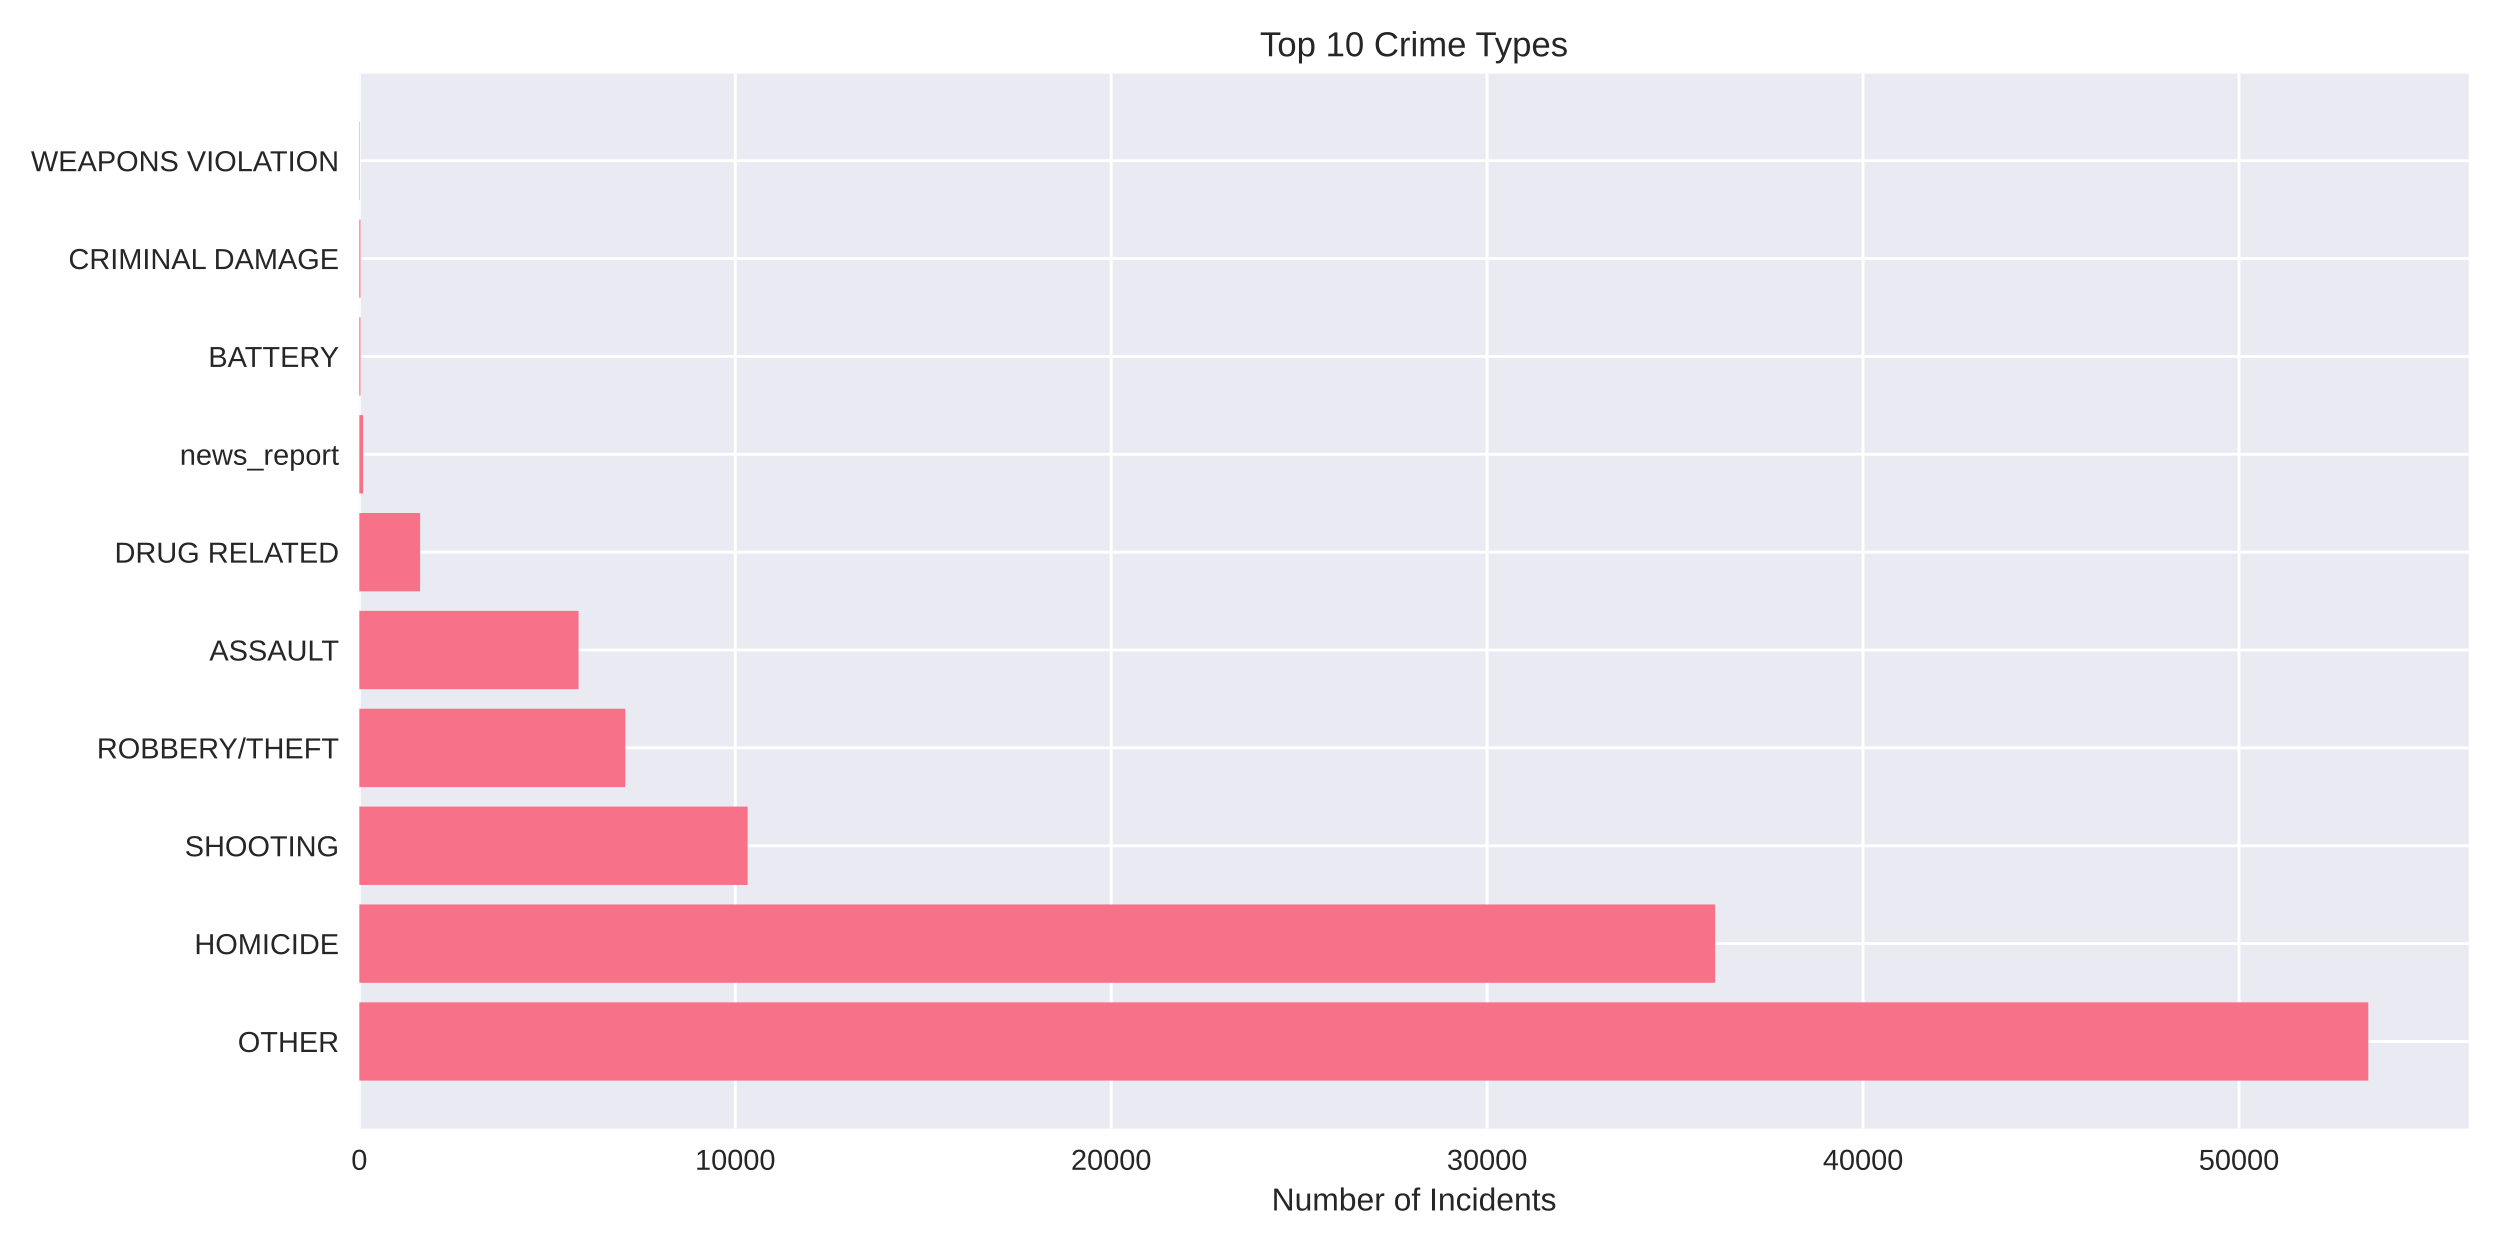
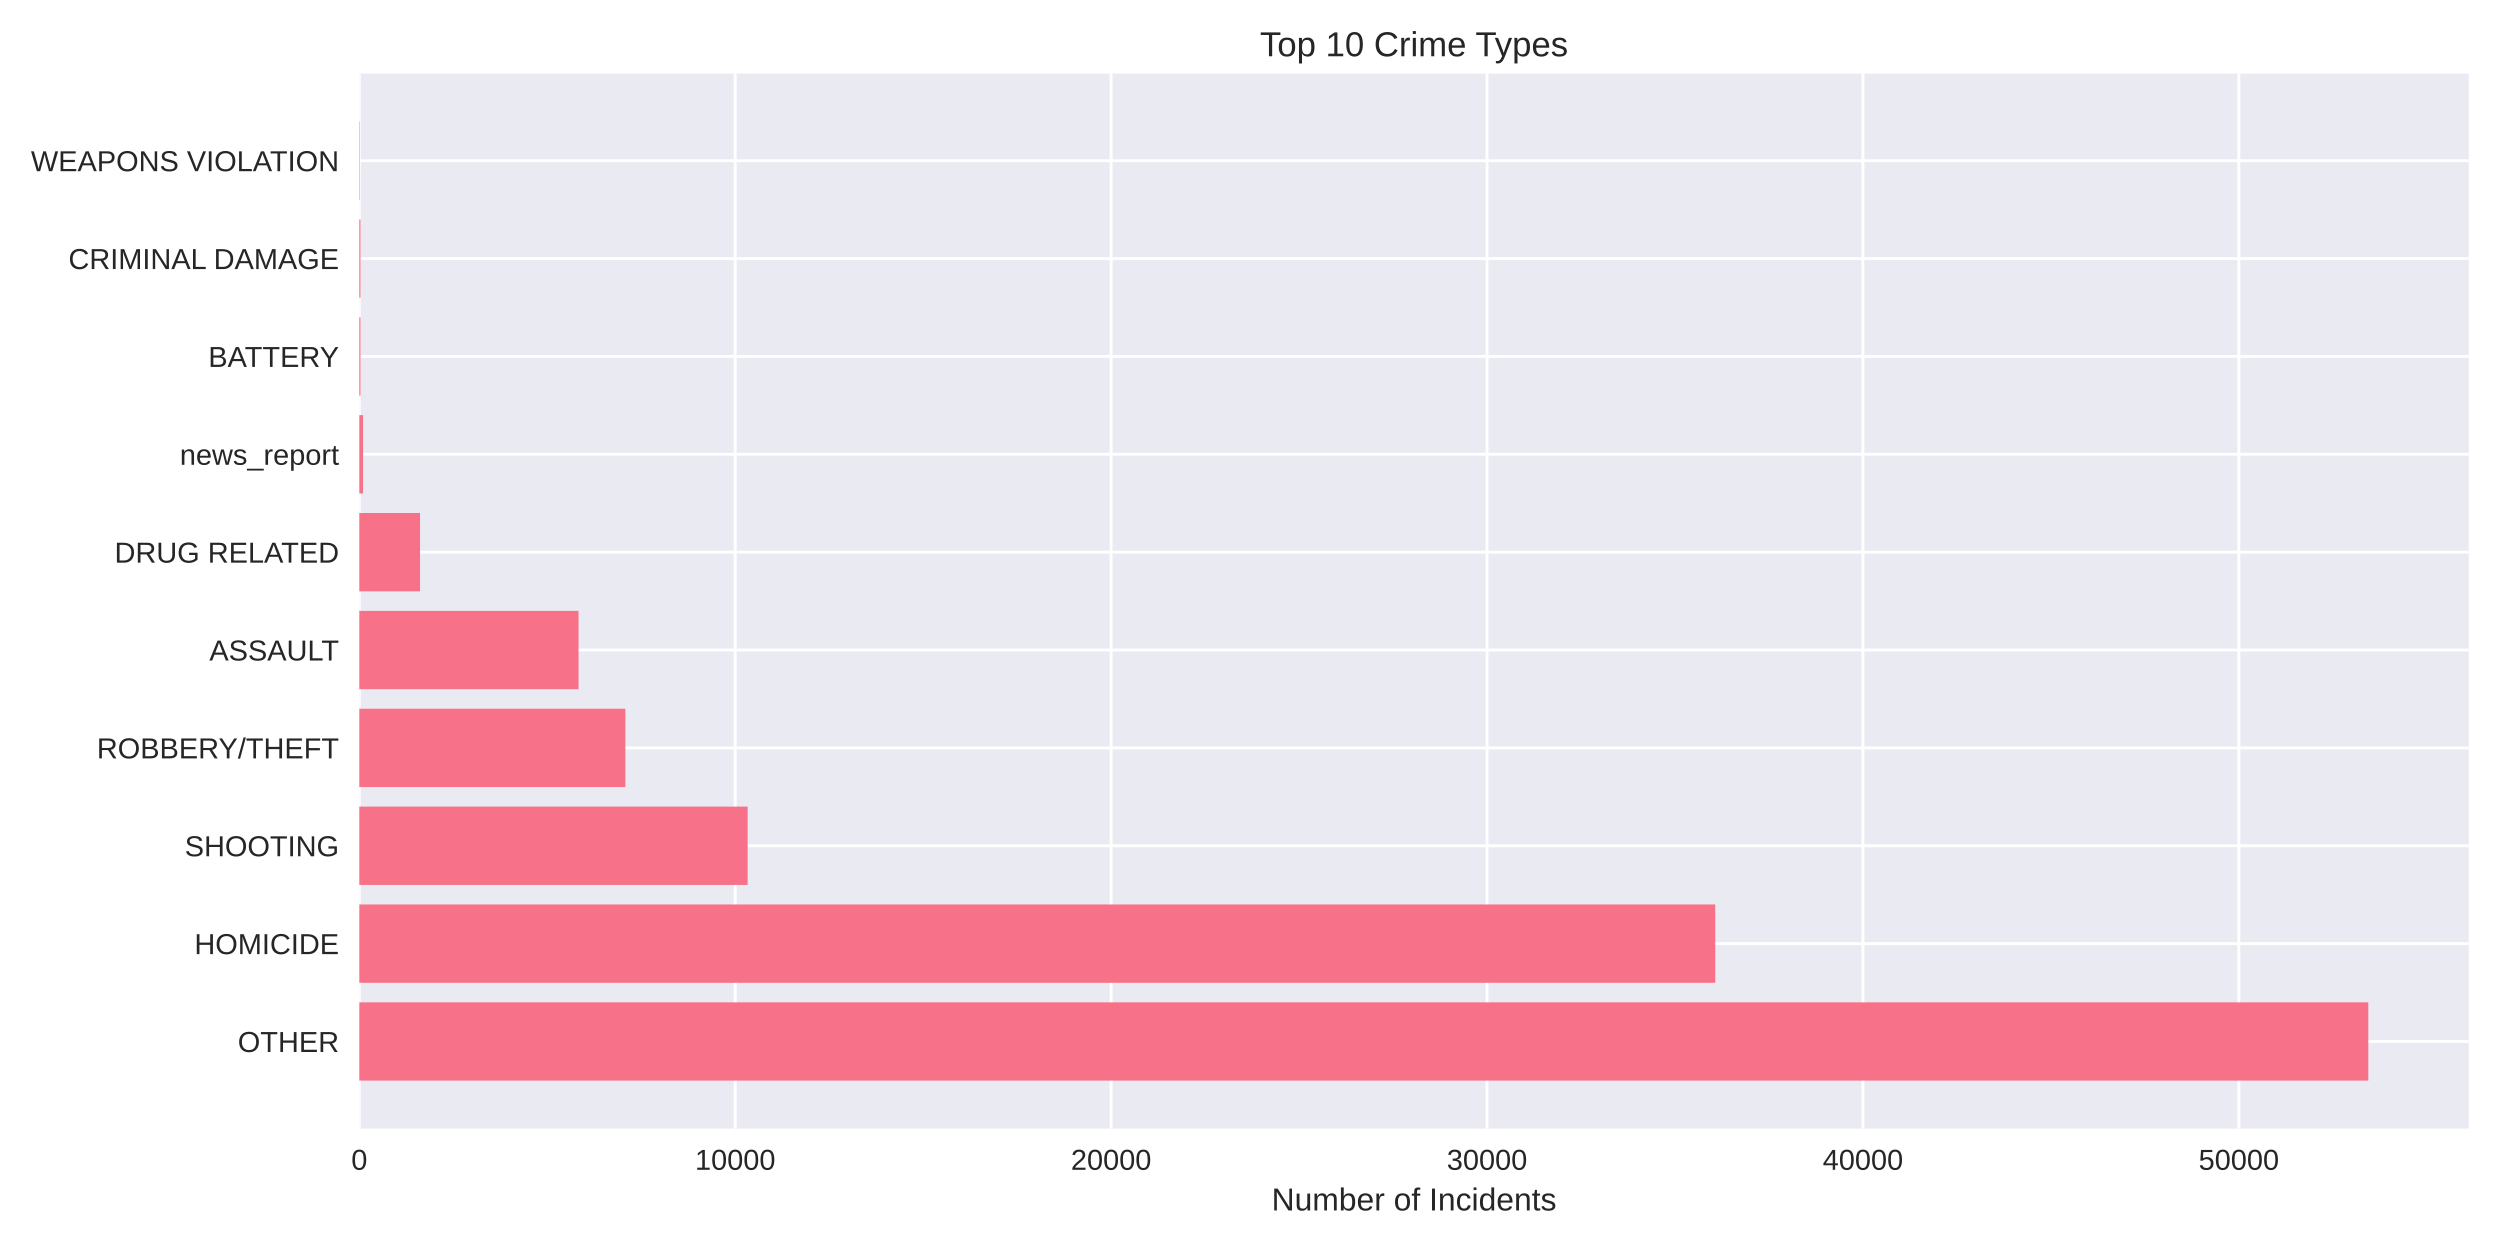
<svg xmlns="http://www.w3.org/2000/svg" width="864pt" height="432pt" viewBox="0 0 864 432" version="1.1">
  <defs>
    <style type="text/css">*{stroke-linejoin: round; stroke-linecap: butt}</style>
  </defs>
  <g id="figure_1">
    <g id="patch_1">
      <path d="M 0 432  L 864 432  L 864 0  L 0 0  z " style="fill: #ffffff" />
    </g>
    <g id="axes_1">
      <g id="patch_2">
        <path d="M 124.18 390.04  L 853.2 390.04  L 853.2 25.44  L 124.18 25.44  z " style="fill: #eaeaf2" />
      </g>
      <g id="matplotlib.axis_1">
        <g id="xtick_1">
          <g id="line2d_1">
-             <path d="M 124.18 390.04  L 124.18 25.44  " clip-path="url(#p0fb08d08fd)" style="fill: none; stroke: #ffffff; stroke-linecap: round" />
+             <path d="M 124.18 390.04  L 124.18 25.44  " clip-path="url(#p19b7d1bbaf)" style="fill: none; stroke: #ffffff; stroke-linecap: round" />
          </g>
          <g id="line2d_2" />
          <g id="text_1">
            <text style="fill: #262626; font: 10px 'Arial', 'Liberation Sans', 'DejaVu Sans', 'Bitstream Vera Sans', sans-serif; text-anchor: middle" x="124.18" y="404.287" transform="rotate(-0 124.18 404.2869)">0</text>
          </g>
        </g>
        <g id="xtick_2">
          <g id="line2d_3">
-             <path d="M 254.105 390.04  L 254.105 25.44  " clip-path="url(#p0fb08d08fd)" style="fill: none; stroke: #ffffff; stroke-linecap: round" />
+             <path d="M 254.093 390.04  L 254.093 25.44  " clip-path="url(#p19b7d1bbaf)" style="fill: none; stroke: #ffffff; stroke-linecap: round" />
          </g>
          <g id="line2d_4" />
          <g id="text_2">
-             <text style="fill: #262626; font: 10px 'Arial', 'Liberation Sans', 'DejaVu Sans', 'Bitstream Vera Sans', sans-serif; text-anchor: middle" x="254.105" y="404.287" transform="rotate(-0 254.1047 404.2869)">10000</text>
+             <text style="fill: #262626; font: 10px 'Arial', 'Liberation Sans', 'DejaVu Sans', 'Bitstream Vera Sans', sans-serif; text-anchor: middle" x="254.093" y="404.287" transform="rotate(-0 254.0926 404.2869)">10000</text>
          </g>
        </g>
        <g id="xtick_3">
          <g id="line2d_5">
-             <path d="M 384.029 390.04  L 384.029 25.44  " clip-path="url(#p0fb08d08fd)" style="fill: none; stroke: #ffffff; stroke-linecap: round" />
+             <path d="M 384.005 390.04  L 384.005 25.44  " clip-path="url(#p19b7d1bbaf)" style="fill: none; stroke: #ffffff; stroke-linecap: round" />
          </g>
          <g id="line2d_6" />
          <g id="text_3">
-             <text style="fill: #262626; font: 10px 'Arial', 'Liberation Sans', 'DejaVu Sans', 'Bitstream Vera Sans', sans-serif; text-anchor: middle" x="384.029" y="404.287" transform="rotate(-0 384.0295 404.2869)">20000</text>
+             <text style="fill: #262626; font: 10px 'Arial', 'Liberation Sans', 'DejaVu Sans', 'Bitstream Vera Sans', sans-serif; text-anchor: middle" x="384.005" y="404.287" transform="rotate(-0 384.0051 404.2869)">20000</text>
          </g>
        </g>
        <g id="xtick_4">
          <g id="line2d_7">
-             <path d="M 513.954 390.04  L 513.954 25.44  " clip-path="url(#p0fb08d08fd)" style="fill: none; stroke: #ffffff; stroke-linecap: round" />
+             <path d="M 513.918 390.04  L 513.918 25.44  " clip-path="url(#p19b7d1bbaf)" style="fill: none; stroke: #ffffff; stroke-linecap: round" />
          </g>
          <g id="line2d_8" />
          <g id="text_4">
-             <text style="fill: #262626; font: 10px 'Arial', 'Liberation Sans', 'DejaVu Sans', 'Bitstream Vera Sans', sans-serif; text-anchor: middle" x="513.954" y="404.287" transform="rotate(-0 513.9542 404.2869)">30000</text>
+             <text style="fill: #262626; font: 10px 'Arial', 'Liberation Sans', 'DejaVu Sans', 'Bitstream Vera Sans', sans-serif; text-anchor: middle" x="513.918" y="404.287" transform="rotate(-0 513.9177 404.2869)">30000</text>
          </g>
        </g>
        <g id="xtick_5">
          <g id="line2d_9">
-             <path d="M 643.879 390.04  L 643.879 25.44  " clip-path="url(#p0fb08d08fd)" style="fill: none; stroke: #ffffff; stroke-linecap: round" />
+             <path d="M 643.83 390.04  L 643.83 25.44  " clip-path="url(#p19b7d1bbaf)" style="fill: none; stroke: #ffffff; stroke-linecap: round" />
          </g>
          <g id="line2d_10" />
          <g id="text_5">
-             <text style="fill: #262626; font: 10px 'Arial', 'Liberation Sans', 'DejaVu Sans', 'Bitstream Vera Sans', sans-serif; text-anchor: middle" x="643.879" y="404.287" transform="rotate(-0 643.8789 404.2869)">40000</text>
+             <text style="fill: #262626; font: 10px 'Arial', 'Liberation Sans', 'DejaVu Sans', 'Bitstream Vera Sans', sans-serif; text-anchor: middle" x="643.83" y="404.287" transform="rotate(-0 643.8303 404.2869)">40000</text>
          </g>
        </g>
        <g id="xtick_6">
          <g id="line2d_11">
-             <path d="M 773.804 390.04  L 773.804 25.44  " clip-path="url(#p0fb08d08fd)" style="fill: none; stroke: #ffffff; stroke-linecap: round" />
+             <path d="M 773.743 390.04  L 773.743 25.44  " clip-path="url(#p19b7d1bbaf)" style="fill: none; stroke: #ffffff; stroke-linecap: round" />
          </g>
          <g id="line2d_12" />
          <g id="text_6">
-             <text style="fill: #262626; font: 10px 'Arial', 'Liberation Sans', 'DejaVu Sans', 'Bitstream Vera Sans', sans-serif; text-anchor: middle" x="773.804" y="404.287" transform="rotate(-0 773.8036 404.2869)">50000</text>
+             <text style="fill: #262626; font: 10px 'Arial', 'Liberation Sans', 'DejaVu Sans', 'Bitstream Vera Sans', sans-serif; text-anchor: middle" x="773.743" y="404.287" transform="rotate(-0 773.7429 404.2869)">50000</text>
          </g>
        </g>
        <g id="text_7">
          <text style="fill: #262626; font: 11px 'Arial', 'Liberation Sans', 'DejaVu Sans', 'Bitstream Vera Sans', sans-serif; text-anchor: middle" x="488.69" y="418.333" transform="rotate(-0 488.69 418.3334)">Number of Incidents</text>
        </g>
      </g>
      <g id="matplotlib.axis_2">
        <g id="ytick_1">
          <g id="line2d_13">
-             <path d="M 124.18 359.939  L 853.2 359.939  " clip-path="url(#p0fb08d08fd)" style="fill: none; stroke: #ffffff; stroke-linecap: round" />
+             <path d="M 124.18 359.939  L 853.2 359.939  " clip-path="url(#p19b7d1bbaf)" style="fill: none; stroke: #ffffff; stroke-linecap: round" />
          </g>
          <g id="line2d_14" />
          <g id="text_8">
            <text style="fill: #262626; font: 10px 'Arial', 'Liberation Sans', 'DejaVu Sans', 'Bitstream Vera Sans', sans-serif; text-anchor: end" x="117.18" y="363.562" transform="rotate(-0 117.18 363.562)">OTHER</text>
          </g>
        </g>
        <g id="ytick_2">
          <g id="line2d_15">
-             <path d="M 124.18 326.117  L 853.2 326.117  " clip-path="url(#p0fb08d08fd)" style="fill: none; stroke: #ffffff; stroke-linecap: round" />
+             <path d="M 124.18 326.117  L 853.2 326.117  " clip-path="url(#p19b7d1bbaf)" style="fill: none; stroke: #ffffff; stroke-linecap: round" />
          </g>
          <g id="line2d_16" />
          <g id="text_9">
            <text style="fill: #262626; font: 10px 'Arial', 'Liberation Sans', 'DejaVu Sans', 'Bitstream Vera Sans', sans-serif; text-anchor: end" x="117.18" y="329.74" transform="rotate(-0 117.18 329.7401)">HOMICIDE</text>
          </g>
        </g>
        <g id="ytick_3">
          <g id="line2d_17">
-             <path d="M 124.18 292.295  L 853.2 292.295  " clip-path="url(#p0fb08d08fd)" style="fill: none; stroke: #ffffff; stroke-linecap: round" />
+             <path d="M 124.18 292.295  L 853.2 292.295  " clip-path="url(#p19b7d1bbaf)" style="fill: none; stroke: #ffffff; stroke-linecap: round" />
          </g>
          <g id="line2d_18" />
          <g id="text_10">
            <text style="fill: #262626; font: 10px 'Arial', 'Liberation Sans', 'DejaVu Sans', 'Bitstream Vera Sans', sans-serif; text-anchor: end" x="117.18" y="295.918" transform="rotate(-0 117.18 295.9182)">SHOOTING</text>
          </g>
        </g>
        <g id="ytick_4">
          <g id="line2d_19">
-             <path d="M 124.18 258.473  L 853.2 258.473  " clip-path="url(#p0fb08d08fd)" style="fill: none; stroke: #ffffff; stroke-linecap: round" />
+             <path d="M 124.18 258.473  L 853.2 258.473  " clip-path="url(#p19b7d1bbaf)" style="fill: none; stroke: #ffffff; stroke-linecap: round" />
          </g>
          <g id="line2d_20" />
          <g id="text_11">
            <text style="fill: #262626; font: 10px 'Arial', 'Liberation Sans', 'DejaVu Sans', 'Bitstream Vera Sans', sans-serif; text-anchor: end" x="117.18" y="262.096" transform="rotate(-0 117.18 262.0963)">ROBBERY/THEFT</text>
          </g>
        </g>
        <g id="ytick_5">
          <g id="line2d_21">
-             <path d="M 124.18 224.651  L 853.2 224.651  " clip-path="url(#p0fb08d08fd)" style="fill: none; stroke: #ffffff; stroke-linecap: round" />
+             <path d="M 124.18 224.651  L 853.2 224.651  " clip-path="url(#p19b7d1bbaf)" style="fill: none; stroke: #ffffff; stroke-linecap: round" />
          </g>
          <g id="line2d_22" />
          <g id="text_12">
            <text style="fill: #262626; font: 10px 'Arial', 'Liberation Sans', 'DejaVu Sans', 'Bitstream Vera Sans', sans-serif; text-anchor: end" x="117.18" y="228.274" transform="rotate(-0 117.18 228.2744)">ASSAULT</text>
          </g>
        </g>
        <g id="ytick_6">
          <g id="line2d_23">
-             <path d="M 124.18 190.829  L 853.2 190.829  " clip-path="url(#p0fb08d08fd)" style="fill: none; stroke: #ffffff; stroke-linecap: round" />
+             <path d="M 124.18 190.829  L 853.2 190.829  " clip-path="url(#p19b7d1bbaf)" style="fill: none; stroke: #ffffff; stroke-linecap: round" />
          </g>
          <g id="line2d_24" />
          <g id="text_13">
            <text style="fill: #262626; font: 10px 'Arial', 'Liberation Sans', 'DejaVu Sans', 'Bitstream Vera Sans', sans-serif; text-anchor: end" x="117.18" y="194.452" transform="rotate(-0 117.18 194.4525)">DRUG RELATED</text>
          </g>
        </g>
        <g id="ytick_7">
          <g id="line2d_25">
-             <path d="M 124.18 157.007  L 853.2 157.007  " clip-path="url(#p0fb08d08fd)" style="fill: none; stroke: #ffffff; stroke-linecap: round" />
+             <path d="M 124.18 157.007  L 853.2 157.007  " clip-path="url(#p19b7d1bbaf)" style="fill: none; stroke: #ffffff; stroke-linecap: round" />
          </g>
          <g id="line2d_26" />
          <g id="text_14">
            <text style="fill: #262626; font: 10px 'Arial', 'Liberation Sans', 'DejaVu Sans', 'Bitstream Vera Sans', sans-serif; text-anchor: end" x="117.18" y="160.631" transform="rotate(-0 117.18 160.6306)">news_report</text>
          </g>
        </g>
        <g id="ytick_8">
          <g id="line2d_27">
-             <path d="M 124.18 123.185  L 853.2 123.185  " clip-path="url(#p0fb08d08fd)" style="fill: none; stroke: #ffffff; stroke-linecap: round" />
+             <path d="M 124.18 123.185  L 853.2 123.185  " clip-path="url(#p19b7d1bbaf)" style="fill: none; stroke: #ffffff; stroke-linecap: round" />
          </g>
          <g id="line2d_28" />
          <g id="text_15">
            <text style="fill: #262626; font: 10px 'Arial', 'Liberation Sans', 'DejaVu Sans', 'Bitstream Vera Sans', sans-serif; text-anchor: end" x="117.18" y="126.809" transform="rotate(-0 117.18 126.8087)">BATTERY</text>
          </g>
        </g>
        <g id="ytick_9">
          <g id="line2d_29">
-             <path d="M 124.18 89.363  L 853.2 89.363  " clip-path="url(#p0fb08d08fd)" style="fill: none; stroke: #ffffff; stroke-linecap: round" />
+             <path d="M 124.18 89.363  L 853.2 89.363  " clip-path="url(#p19b7d1bbaf)" style="fill: none; stroke: #ffffff; stroke-linecap: round" />
          </g>
          <g id="line2d_30" />
          <g id="text_16">
            <text style="fill: #262626; font: 10px 'Arial', 'Liberation Sans', 'DejaVu Sans', 'Bitstream Vera Sans', sans-serif; text-anchor: end" x="117.18" y="92.987" transform="rotate(-0 117.18 92.98681)">CRIMINAL DAMAGE</text>
          </g>
        </g>
        <g id="ytick_10">
          <g id="line2d_31">
-             <path d="M 124.18 55.541  L 853.2 55.541  " clip-path="url(#p0fb08d08fd)" style="fill: none; stroke: #ffffff; stroke-linecap: round" />
+             <path d="M 124.18 55.541  L 853.2 55.541  " clip-path="url(#p19b7d1bbaf)" style="fill: none; stroke: #ffffff; stroke-linecap: round" />
          </g>
          <g id="line2d_32" />
          <g id="text_17">
            <text style="fill: #262626; font: 10px 'Arial', 'Liberation Sans', 'DejaVu Sans', 'Bitstream Vera Sans', sans-serif; text-anchor: end" x="117.18" y="59.165" transform="rotate(-0 117.18 59.16492)">WEAPONS VIOLATION</text>
          </g>
        </g>
      </g>
      <g id="patch_3">
-         <path d="M 124.18 373.467  L 818.485 373.467  L 818.485 346.41  L 124.18 346.41  z " clip-path="url(#p0fb08d08fd)" style="fill: #f77189" />
+         <path d="M 124.18 373.467  L 818.485 373.467  L 818.485 346.41  L 124.18 346.41  z " clip-path="url(#p19b7d1bbaf)" style="fill: #f77189" />
      </g>
      <g id="patch_4">
-         <path d="M 124.18 339.645  L 592.767 339.645  L 592.767 312.588  L 124.18 312.588  z " clip-path="url(#p0fb08d08fd)" style="fill: #f77189" />
+         <path d="M 124.18 339.645  L 592.788 339.645  L 592.788 312.588  L 124.18 312.588  z " clip-path="url(#p19b7d1bbaf)" style="fill: #f77189" />
      </g>
      <g id="patch_5">
-         <path d="M 124.18 305.823  L 258.379 305.823  L 258.379 278.766  L 124.18 278.766  z " clip-path="url(#p0fb08d08fd)" style="fill: #f77189" />
+         <path d="M 124.18 305.823  L 258.38 305.823  L 258.38 278.766  L 124.18 278.766  z " clip-path="url(#p19b7d1bbaf)" style="fill: #f77189" />
      </g>
      <g id="patch_6">
-         <path d="M 124.18 272.002  L 216.115 272.002  L 216.115 244.944  L 124.18 244.944  z " clip-path="url(#p0fb08d08fd)" style="fill: #f77189" />
+         <path d="M 124.18 272.002  L 216.119 272.002  L 216.119 244.944  L 124.18 244.944  z " clip-path="url(#p19b7d1bbaf)" style="fill: #f77189" />
      </g>
      <g id="patch_7">
-         <path d="M 124.18 238.18  L 199.939 238.18  L 199.939 211.122  L 124.18 211.122  z " clip-path="url(#p0fb08d08fd)" style="fill: #f77189" />
+         <path d="M 124.18 238.18  L 199.945 238.18  L 199.945 211.122  L 124.18 211.122  z " clip-path="url(#p19b7d1bbaf)" style="fill: #f77189" />
      </g>
      <g id="patch_8">
-         <path d="M 124.18 204.358  L 145.176 204.358  L 145.176 177.3  L 124.18 177.3  z " clip-path="url(#p0fb08d08fd)" style="fill: #f77189" />
+         <path d="M 124.18 204.358  L 145.174 204.358  L 145.174 177.3  L 124.18 177.3  z " clip-path="url(#p19b7d1bbaf)" style="fill: #f77189" />
      </g>
      <g id="patch_9">
-         <path d="M 124.18 170.536  L 125.479 170.536  L 125.479 143.478  L 124.18 143.478  z " clip-path="url(#p0fb08d08fd)" style="fill: #f77189" />
+         <path d="M 124.18 170.536  L 125.479 170.536  L 125.479 143.478  L 124.18 143.478  z " clip-path="url(#p19b7d1bbaf)" style="fill: #f77189" />
      </g>
      <g id="patch_10">
-         <path d="M 124.18 136.714  L 124.583 136.714  L 124.583 109.657  L 124.18 109.657  z " clip-path="url(#p0fb08d08fd)" style="fill: #f77189" />
+         <path d="M 124.18 136.714  L 124.583 136.714  L 124.583 109.657  L 124.18 109.657  z " clip-path="url(#p19b7d1bbaf)" style="fill: #f77189" />
      </g>
      <g id="patch_11">
-         <path d="M 124.18 102.892  L 124.583 102.892  L 124.583 75.835  L 124.18 75.835  z " clip-path="url(#p0fb08d08fd)" style="fill: #f77189" />
+         <path d="M 124.18 102.892  L 124.583 102.892  L 124.583 75.835  L 124.18 75.835  z " clip-path="url(#p19b7d1bbaf)" style="fill: #f77189" />
      </g>
      <g id="patch_12">
-         <path d="M 124.18 69.07  L 124.323 69.07  L 124.323 42.013  L 124.18 42.013  z " clip-path="url(#p0fb08d08fd)" style="fill: #f77189" />
+         <path d="M 124.18 69.07  L 124.323 69.07  L 124.323 42.013  L 124.18 42.013  z " clip-path="url(#p19b7d1bbaf)" style="fill: #f77189" />
      </g>
      <g id="patch_13">
        <path d="M 124.18 390.04  L 124.18 25.44  " style="fill: none" />
      </g>
      <g id="patch_14">
        <path d="M 853.2 390.04  L 853.2 25.44  " style="fill: none" />
      </g>
      <g id="patch_15">
        <path d="M 124.18 390.04  L 853.2 390.04  " style="fill: none" />
      </g>
      <g id="patch_16">
        <path d="M 124.18 25.44  L 853.2 25.44  " style="fill: none" />
      </g>
      <g id="text_18">
        <text style="fill: #262626; font: 12px 'Arial', 'Liberation Sans', 'DejaVu Sans', 'Bitstream Vera Sans', sans-serif; text-anchor: middle" x="488.69" y="19.44" transform="rotate(-0 488.69 19.44)">Top 10 Crime Types</text>
      </g>
    </g>
  </g>
  <defs>
-     <clipPath id="p0fb08d08fd">
+     <clipPath id="p19b7d1bbaf">
      <rect x="124.18" y="25.44" width="729.02" height="364.6" />
    </clipPath>
  </defs>
</svg>
